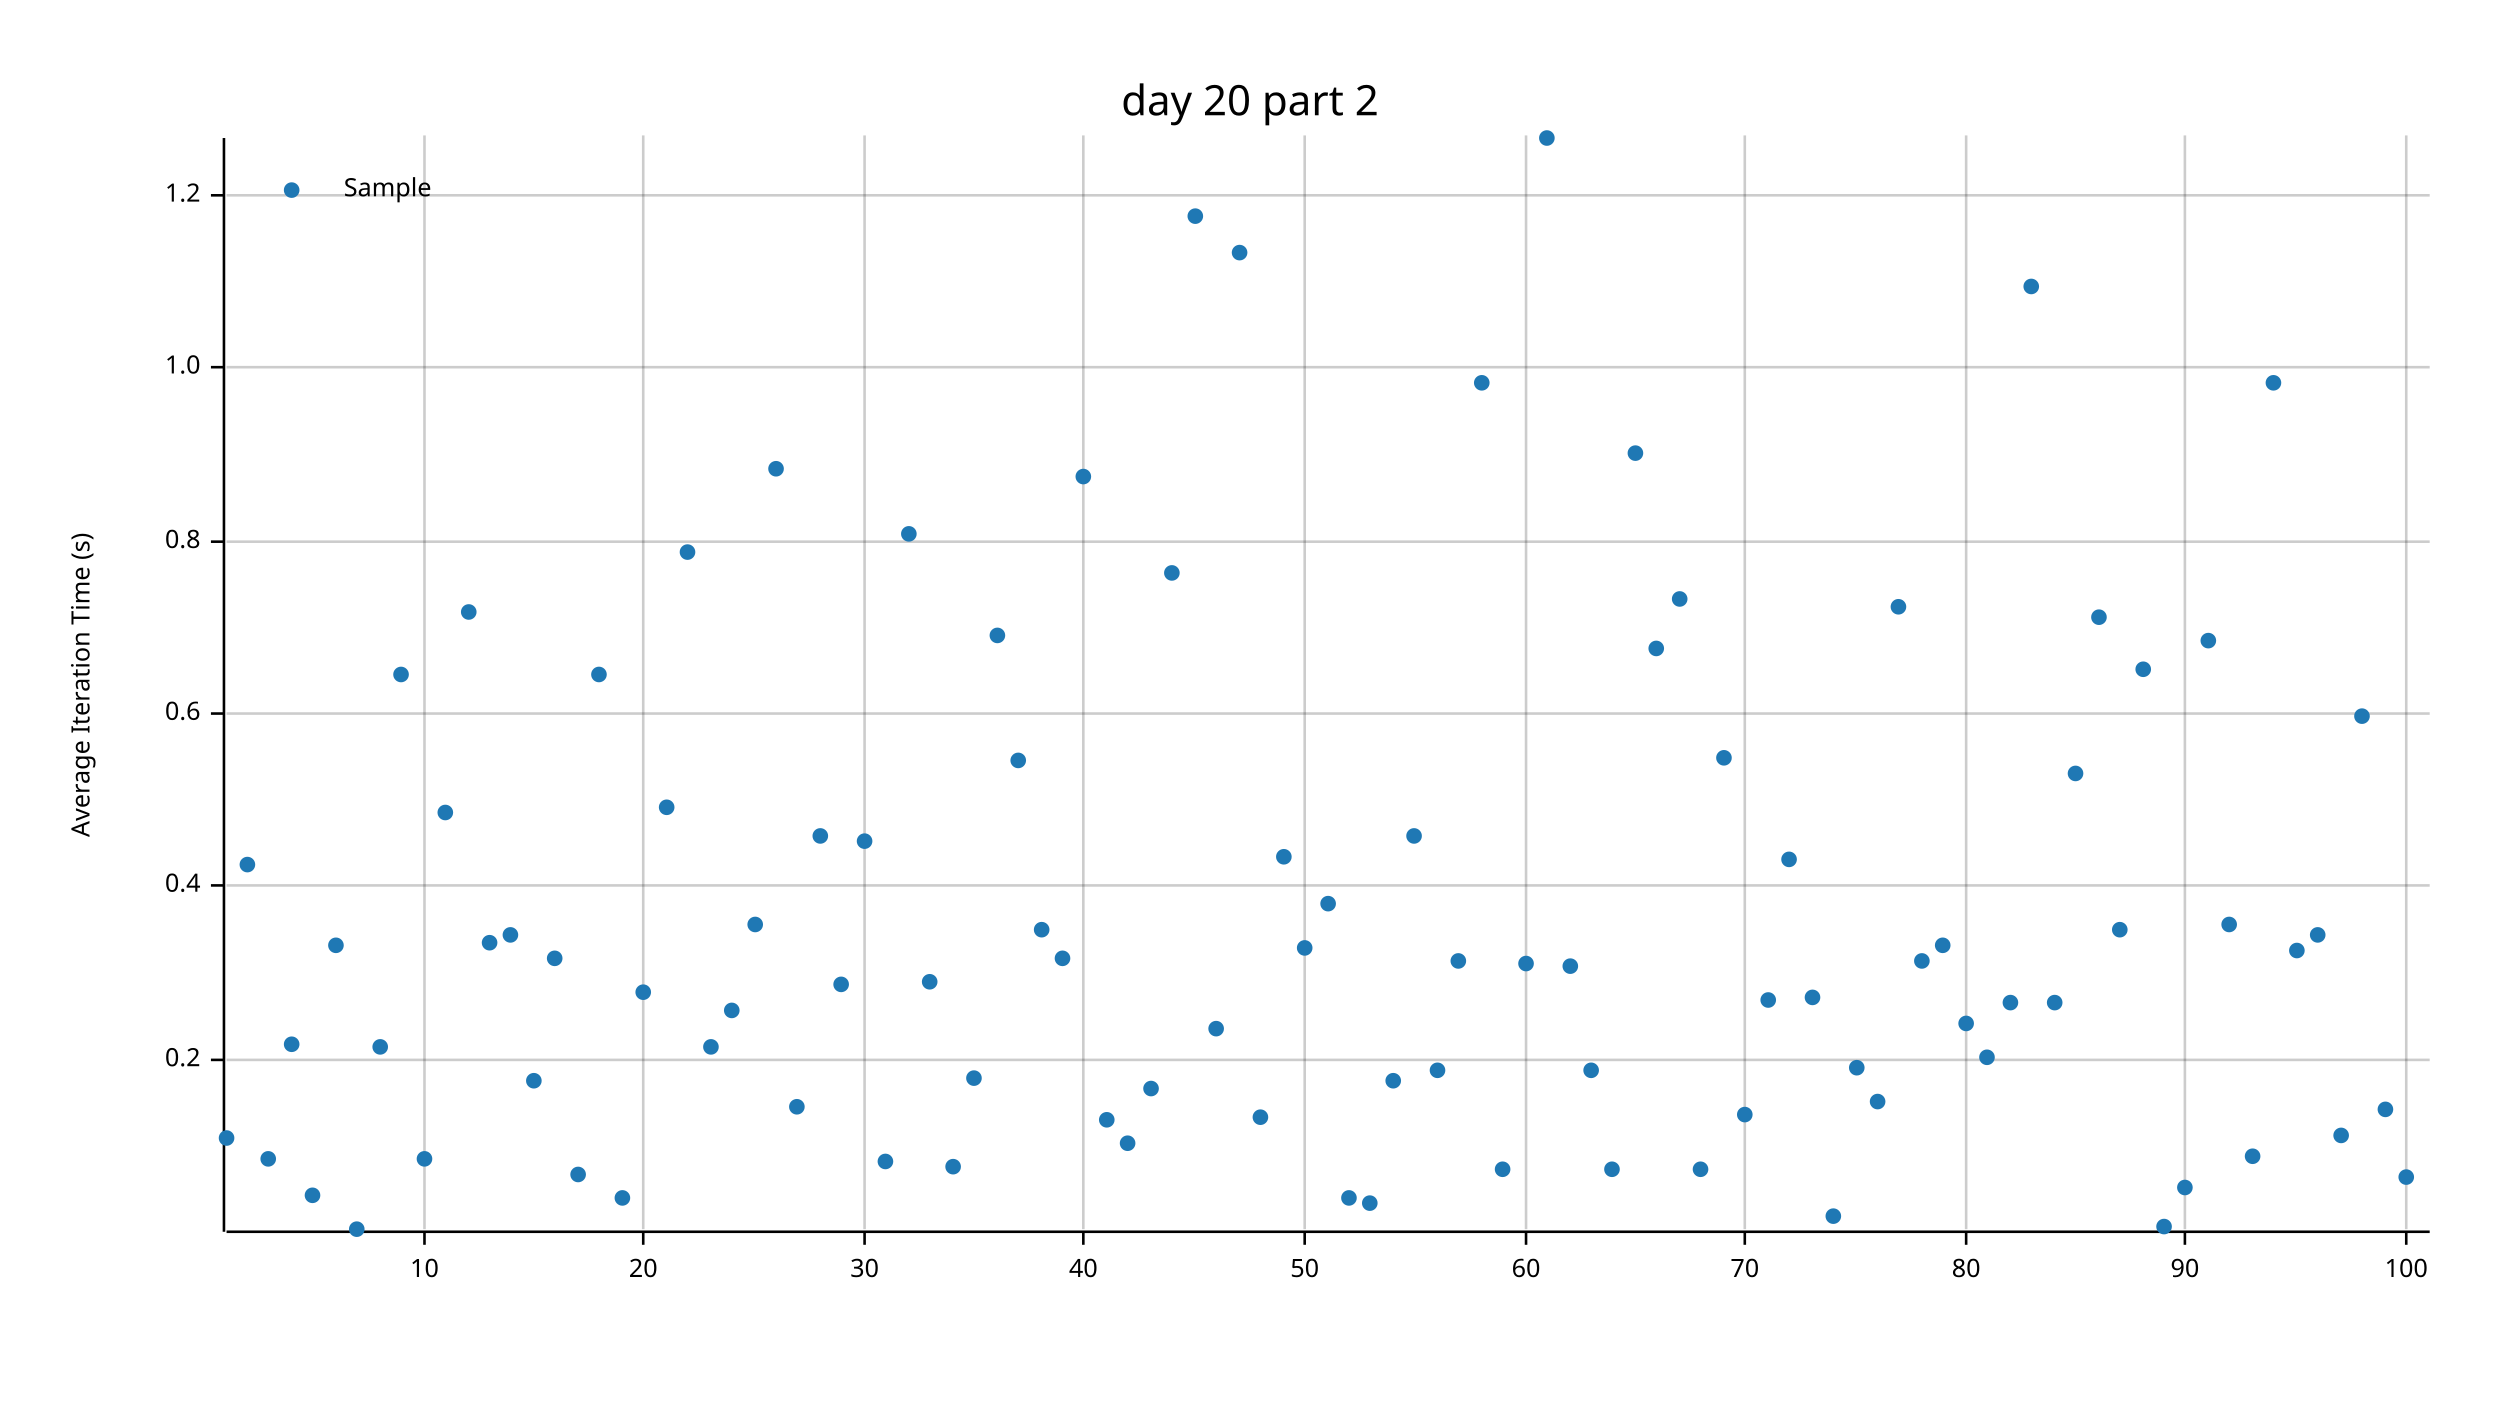
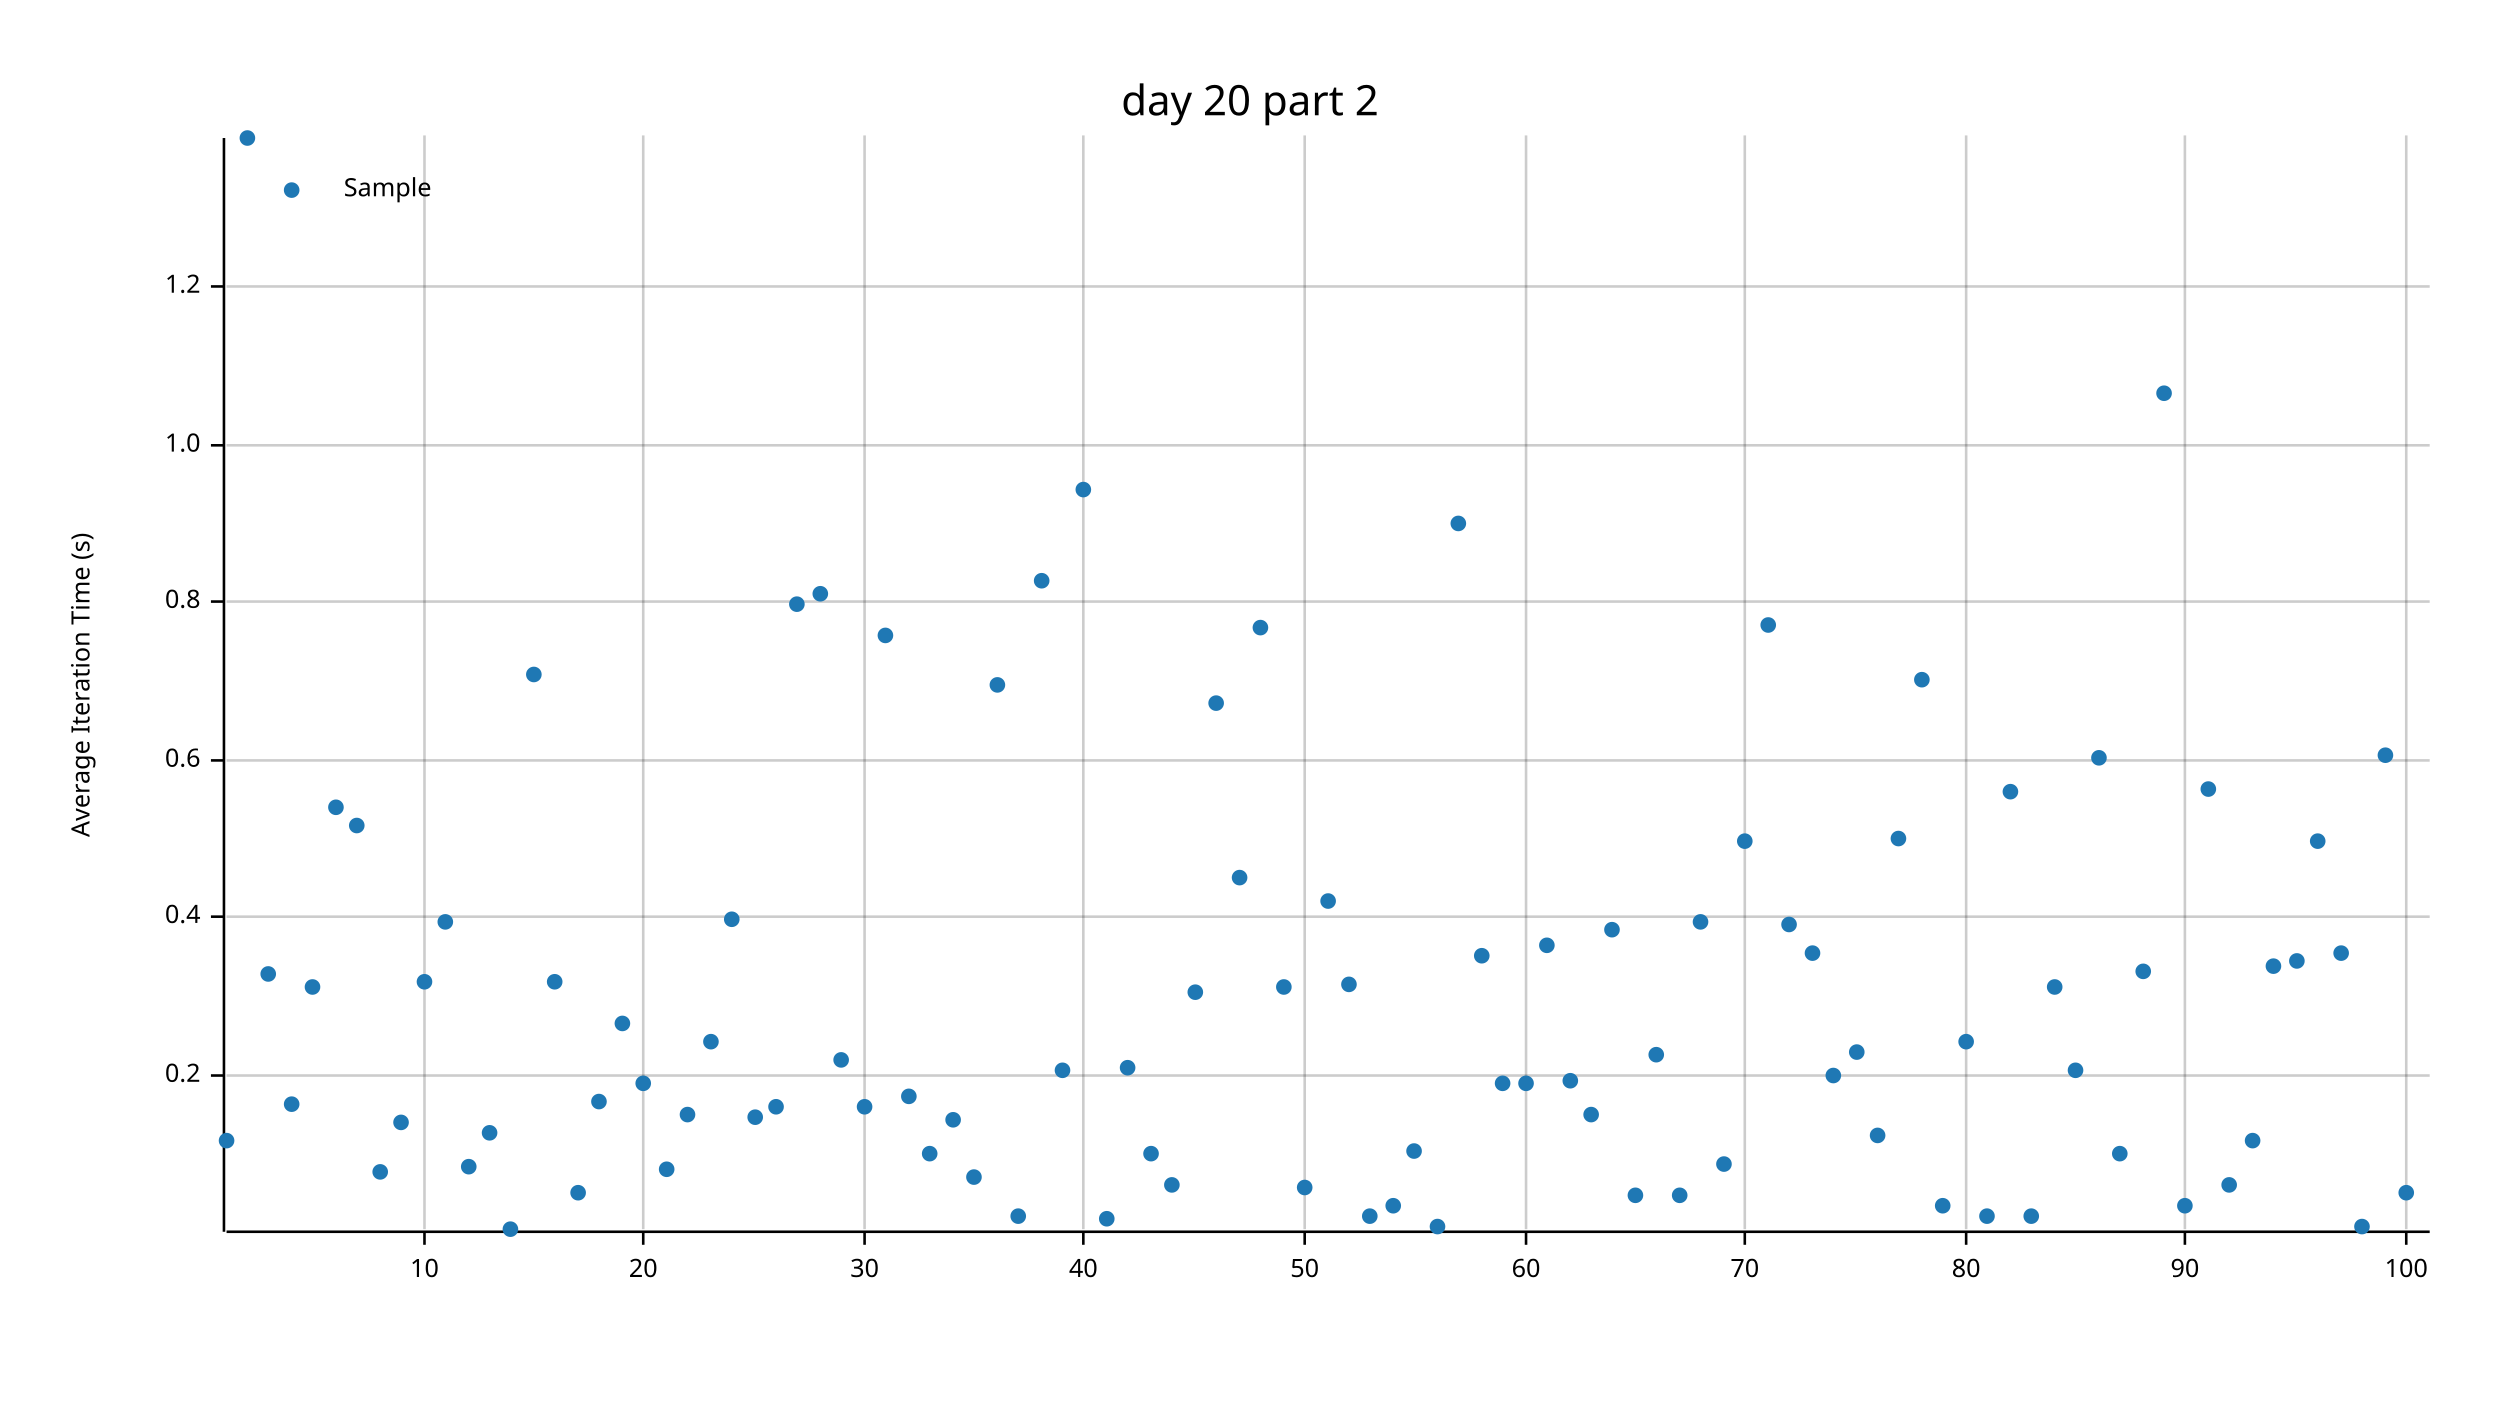
<svg xmlns="http://www.w3.org/2000/svg" width="960" height="540" viewBox="0 0 960 540">
  <text x="480" y="32" dy="0.76em" text-anchor="middle" font-family="sans-serif" font-size="16.129" opacity="1" fill="#000000">
day 20 part 2
</text>
  <text x="27" y="263" dy="0.76em" text-anchor="middle" font-family="sans-serif" font-size="9.677" opacity="1" fill="#000000" transform="rotate(270, 27, 263)">
Average Iteration Time (s)
</text>
  <line opacity="0.2" stroke="#000000" stroke-width="1" x1="163" y1="472" x2="163" y2="52" />
  <line opacity="0.2" stroke="#000000" stroke-width="1" x1="247" y1="472" x2="247" y2="52" />
  <line opacity="0.2" stroke="#000000" stroke-width="1" x1="332" y1="472" x2="332" y2="52" />
  <line opacity="0.2" stroke="#000000" stroke-width="1" x1="416" y1="472" x2="416" y2="52" />
  <line opacity="0.2" stroke="#000000" stroke-width="1" x1="501" y1="472" x2="501" y2="52" />
  <line opacity="0.2" stroke="#000000" stroke-width="1" x1="586" y1="472" x2="586" y2="52" />
  <line opacity="0.2" stroke="#000000" stroke-width="1" x1="670" y1="472" x2="670" y2="52" />
  <line opacity="0.2" stroke="#000000" stroke-width="1" x1="755" y1="472" x2="755" y2="52" />
  <line opacity="0.2" stroke="#000000" stroke-width="1" x1="839" y1="472" x2="839" y2="52" />
  <line opacity="0.2" stroke="#000000" stroke-width="1" x1="924" y1="472" x2="924" y2="52" />
-   <line opacity="0.2" stroke="#000000" stroke-width="1" x1="87" y1="407" x2="933" y2="407" />
-   <line opacity="0.2" stroke="#000000" stroke-width="1" x1="87" y1="340" x2="933" y2="340" />
-   <line opacity="0.2" stroke="#000000" stroke-width="1" x1="87" y1="274" x2="933" y2="274" />
-   <line opacity="0.2" stroke="#000000" stroke-width="1" x1="87" y1="208" x2="933" y2="208" />
-   <line opacity="0.2" stroke="#000000" stroke-width="1" x1="87" y1="141" x2="933" y2="141" />
-   <line opacity="0.2" stroke="#000000" stroke-width="1" x1="87" y1="75" x2="933" y2="75" />
+   <line opacity="0.2" stroke="#000000" stroke-width="1" x1="87" y1="413" x2="933" y2="413" />
+   <line opacity="0.2" stroke="#000000" stroke-width="1" x1="87" y1="352" x2="933" y2="352" />
+   <line opacity="0.2" stroke="#000000" stroke-width="1" x1="87" y1="292" x2="933" y2="292" />
+   <line opacity="0.2" stroke="#000000" stroke-width="1" x1="87" y1="231" x2="933" y2="231" />
+   <line opacity="0.2" stroke="#000000" stroke-width="1" x1="87" y1="171" x2="933" y2="171" />
+   <line opacity="0.2" stroke="#000000" stroke-width="1" x1="87" y1="110" x2="933" y2="110" />
  <polyline fill="none" opacity="1" stroke="#000000" stroke-width="1" points="86,53 86,473 " />
-   <text x="77" y="407" dy="0.5ex" text-anchor="end" font-family="sans-serif" font-size="9.677" opacity="1" fill="#000000">
+   <text x="77" y="413" dy="0.5ex" text-anchor="end" font-family="sans-serif" font-size="9.677" opacity="1" fill="#000000">
0.2
</text>
-   <polyline fill="none" opacity="1" stroke="#000000" stroke-width="1" points="81,407 86,407 " />
-   <text x="77" y="340" dy="0.5ex" text-anchor="end" font-family="sans-serif" font-size="9.677" opacity="1" fill="#000000">
+   <polyline fill="none" opacity="1" stroke="#000000" stroke-width="1" points="81,413 86,413 " />
+   <text x="77" y="352" dy="0.5ex" text-anchor="end" font-family="sans-serif" font-size="9.677" opacity="1" fill="#000000">
0.4
</text>
-   <polyline fill="none" opacity="1" stroke="#000000" stroke-width="1" points="81,340 86,340 " />
-   <text x="77" y="274" dy="0.5ex" text-anchor="end" font-family="sans-serif" font-size="9.677" opacity="1" fill="#000000">
+   <polyline fill="none" opacity="1" stroke="#000000" stroke-width="1" points="81,352 86,352 " />
+   <text x="77" y="292" dy="0.5ex" text-anchor="end" font-family="sans-serif" font-size="9.677" opacity="1" fill="#000000">
0.6
</text>
-   <polyline fill="none" opacity="1" stroke="#000000" stroke-width="1" points="81,274 86,274 " />
-   <text x="77" y="208" dy="0.5ex" text-anchor="end" font-family="sans-serif" font-size="9.677" opacity="1" fill="#000000">
+   <polyline fill="none" opacity="1" stroke="#000000" stroke-width="1" points="81,292 86,292 " />
+   <text x="77" y="231" dy="0.5ex" text-anchor="end" font-family="sans-serif" font-size="9.677" opacity="1" fill="#000000">
0.8
</text>
-   <polyline fill="none" opacity="1" stroke="#000000" stroke-width="1" points="81,208 86,208 " />
-   <text x="77" y="141" dy="0.5ex" text-anchor="end" font-family="sans-serif" font-size="9.677" opacity="1" fill="#000000">
+   <polyline fill="none" opacity="1" stroke="#000000" stroke-width="1" points="81,231 86,231 " />
+   <text x="77" y="171" dy="0.5ex" text-anchor="end" font-family="sans-serif" font-size="9.677" opacity="1" fill="#000000">
1.0
</text>
-   <polyline fill="none" opacity="1" stroke="#000000" stroke-width="1" points="81,141 86,141 " />
-   <text x="77" y="75" dy="0.5ex" text-anchor="end" font-family="sans-serif" font-size="9.677" opacity="1" fill="#000000">
+   <polyline fill="none" opacity="1" stroke="#000000" stroke-width="1" points="81,171 86,171 " />
+   <text x="77" y="110" dy="0.5ex" text-anchor="end" font-family="sans-serif" font-size="9.677" opacity="1" fill="#000000">
1.2
</text>
-   <polyline fill="none" opacity="1" stroke="#000000" stroke-width="1" points="81,75 86,75 " />
+   <polyline fill="none" opacity="1" stroke="#000000" stroke-width="1" points="81,110 86,110 " />
  <polyline fill="none" opacity="1" stroke="#000000" stroke-width="1" points="87,473 933,473 " />
  <text x="163" y="483" dy="0.76em" text-anchor="middle" font-family="sans-serif" font-size="9.677" opacity="1" fill="#000000">
10
</text>
  <polyline fill="none" opacity="1" stroke="#000000" stroke-width="1" points="163,473 163,478 " />
  <text x="247" y="483" dy="0.76em" text-anchor="middle" font-family="sans-serif" font-size="9.677" opacity="1" fill="#000000">
20
</text>
  <polyline fill="none" opacity="1" stroke="#000000" stroke-width="1" points="247,473 247,478 " />
  <text x="332" y="483" dy="0.76em" text-anchor="middle" font-family="sans-serif" font-size="9.677" opacity="1" fill="#000000">
30
</text>
  <polyline fill="none" opacity="1" stroke="#000000" stroke-width="1" points="332,473 332,478 " />
  <text x="416" y="483" dy="0.76em" text-anchor="middle" font-family="sans-serif" font-size="9.677" opacity="1" fill="#000000">
40
</text>
  <polyline fill="none" opacity="1" stroke="#000000" stroke-width="1" points="416,473 416,478 " />
  <text x="501" y="483" dy="0.76em" text-anchor="middle" font-family="sans-serif" font-size="9.677" opacity="1" fill="#000000">
50
</text>
  <polyline fill="none" opacity="1" stroke="#000000" stroke-width="1" points="501,473 501,478 " />
  <text x="586" y="483" dy="0.76em" text-anchor="middle" font-family="sans-serif" font-size="9.677" opacity="1" fill="#000000">
60
</text>
  <polyline fill="none" opacity="1" stroke="#000000" stroke-width="1" points="586,473 586,478 " />
  <text x="670" y="483" dy="0.76em" text-anchor="middle" font-family="sans-serif" font-size="9.677" opacity="1" fill="#000000">
70
</text>
  <polyline fill="none" opacity="1" stroke="#000000" stroke-width="1" points="670,473 670,478 " />
  <text x="755" y="483" dy="0.76em" text-anchor="middle" font-family="sans-serif" font-size="9.677" opacity="1" fill="#000000">
80
</text>
  <polyline fill="none" opacity="1" stroke="#000000" stroke-width="1" points="755,473 755,478 " />
  <text x="839" y="483" dy="0.76em" text-anchor="middle" font-family="sans-serif" font-size="9.677" opacity="1" fill="#000000">
90
</text>
  <polyline fill="none" opacity="1" stroke="#000000" stroke-width="1" points="839,473 839,478 " />
  <text x="924" y="483" dy="0.76em" text-anchor="middle" font-family="sans-serif" font-size="9.677" opacity="1" fill="#000000">
100
</text>
  <polyline fill="none" opacity="1" stroke="#000000" stroke-width="1" points="924,473 924,478 " />
-   <circle cx="87" cy="437" r="3" opacity="1" fill="#1F78B4" stroke="none" />
-   <circle cx="95" cy="332" r="3" opacity="1" fill="#1F78B4" stroke="none" />
-   <circle cx="103" cy="445" r="3" opacity="1" fill="#1F78B4" stroke="none" />
-   <circle cx="112" cy="401" r="3" opacity="1" fill="#1F78B4" stroke="none" />
-   <circle cx="120" cy="459" r="3" opacity="1" fill="#1F78B4" stroke="none" />
-   <circle cx="129" cy="363" r="3" opacity="1" fill="#1F78B4" stroke="none" />
-   <circle cx="137" cy="472" r="3" opacity="1" fill="#1F78B4" stroke="none" />
-   <circle cx="146" cy="402" r="3" opacity="1" fill="#1F78B4" stroke="none" />
-   <circle cx="154" cy="259" r="3" opacity="1" fill="#1F78B4" stroke="none" />
-   <circle cx="163" cy="445" r="3" opacity="1" fill="#1F78B4" stroke="none" />
-   <circle cx="171" cy="312" r="3" opacity="1" fill="#1F78B4" stroke="none" />
-   <circle cx="180" cy="235" r="3" opacity="1" fill="#1F78B4" stroke="none" />
-   <circle cx="188" cy="362" r="3" opacity="1" fill="#1F78B4" stroke="none" />
-   <circle cx="196" cy="359" r="3" opacity="1" fill="#1F78B4" stroke="none" />
-   <circle cx="205" cy="415" r="3" opacity="1" fill="#1F78B4" stroke="none" />
-   <circle cx="213" cy="368" r="3" opacity="1" fill="#1F78B4" stroke="none" />
-   <circle cx="222" cy="451" r="3" opacity="1" fill="#1F78B4" stroke="none" />
-   <circle cx="230" cy="259" r="3" opacity="1" fill="#1F78B4" stroke="none" />
-   <circle cx="239" cy="460" r="3" opacity="1" fill="#1F78B4" stroke="none" />
-   <circle cx="247" cy="381" r="3" opacity="1" fill="#1F78B4" stroke="none" />
-   <circle cx="256" cy="310" r="3" opacity="1" fill="#1F78B4" stroke="none" />
-   <circle cx="264" cy="212" r="3" opacity="1" fill="#1F78B4" stroke="none" />
-   <circle cx="273" cy="402" r="3" opacity="1" fill="#1F78B4" stroke="none" />
-   <circle cx="281" cy="388" r="3" opacity="1" fill="#1F78B4" stroke="none" />
-   <circle cx="290" cy="355" r="3" opacity="1" fill="#1F78B4" stroke="none" />
-   <circle cx="298" cy="180" r="3" opacity="1" fill="#1F78B4" stroke="none" />
-   <circle cx="306" cy="425" r="3" opacity="1" fill="#1F78B4" stroke="none" />
-   <circle cx="315" cy="321" r="3" opacity="1" fill="#1F78B4" stroke="none" />
-   <circle cx="323" cy="378" r="3" opacity="1" fill="#1F78B4" stroke="none" />
-   <circle cx="332" cy="323" r="3" opacity="1" fill="#1F78B4" stroke="none" />
-   <circle cx="340" cy="446" r="3" opacity="1" fill="#1F78B4" stroke="none" />
-   <circle cx="349" cy="205" r="3" opacity="1" fill="#1F78B4" stroke="none" />
-   <circle cx="357" cy="377" r="3" opacity="1" fill="#1F78B4" stroke="none" />
-   <circle cx="366" cy="448" r="3" opacity="1" fill="#1F78B4" stroke="none" />
-   <circle cx="374" cy="414" r="3" opacity="1" fill="#1F78B4" stroke="none" />
-   <circle cx="383" cy="244" r="3" opacity="1" fill="#1F78B4" stroke="none" />
-   <circle cx="391" cy="292" r="3" opacity="1" fill="#1F78B4" stroke="none" />
-   <circle cx="400" cy="357" r="3" opacity="1" fill="#1F78B4" stroke="none" />
-   <circle cx="408" cy="368" r="3" opacity="1" fill="#1F78B4" stroke="none" />
-   <circle cx="416" cy="183" r="3" opacity="1" fill="#1F78B4" stroke="none" />
-   <circle cx="425" cy="430" r="3" opacity="1" fill="#1F78B4" stroke="none" />
-   <circle cx="433" cy="439" r="3" opacity="1" fill="#1F78B4" stroke="none" />
-   <circle cx="442" cy="418" r="3" opacity="1" fill="#1F78B4" stroke="none" />
-   <circle cx="450" cy="220" r="3" opacity="1" fill="#1F78B4" stroke="none" />
-   <circle cx="459" cy="83" r="3" opacity="1" fill="#1F78B4" stroke="none" />
-   <circle cx="467" cy="395" r="3" opacity="1" fill="#1F78B4" stroke="none" />
-   <circle cx="476" cy="97" r="3" opacity="1" fill="#1F78B4" stroke="none" />
-   <circle cx="484" cy="429" r="3" opacity="1" fill="#1F78B4" stroke="none" />
-   <circle cx="493" cy="329" r="3" opacity="1" fill="#1F78B4" stroke="none" />
-   <circle cx="501" cy="364" r="3" opacity="1" fill="#1F78B4" stroke="none" />
-   <circle cx="510" cy="347" r="3" opacity="1" fill="#1F78B4" stroke="none" />
-   <circle cx="518" cy="460" r="3" opacity="1" fill="#1F78B4" stroke="none" />
-   <circle cx="526" cy="462" r="3" opacity="1" fill="#1F78B4" stroke="none" />
-   <circle cx="535" cy="415" r="3" opacity="1" fill="#1F78B4" stroke="none" />
-   <circle cx="543" cy="321" r="3" opacity="1" fill="#1F78B4" stroke="none" />
-   <circle cx="552" cy="411" r="3" opacity="1" fill="#1F78B4" stroke="none" />
-   <circle cx="560" cy="369" r="3" opacity="1" fill="#1F78B4" stroke="none" />
-   <circle cx="569" cy="147" r="3" opacity="1" fill="#1F78B4" stroke="none" />
-   <circle cx="577" cy="449" r="3" opacity="1" fill="#1F78B4" stroke="none" />
-   <circle cx="586" cy="370" r="3" opacity="1" fill="#1F78B4" stroke="none" />
-   <circle cx="594" cy="53" r="3" opacity="1" fill="#1F78B4" stroke="none" />
-   <circle cx="603" cy="371" r="3" opacity="1" fill="#1F78B4" stroke="none" />
-   <circle cx="611" cy="411" r="3" opacity="1" fill="#1F78B4" stroke="none" />
-   <circle cx="619" cy="449" r="3" opacity="1" fill="#1F78B4" stroke="none" />
-   <circle cx="628" cy="174" r="3" opacity="1" fill="#1F78B4" stroke="none" />
-   <circle cx="636" cy="249" r="3" opacity="1" fill="#1F78B4" stroke="none" />
-   <circle cx="645" cy="230" r="3" opacity="1" fill="#1F78B4" stroke="none" />
-   <circle cx="653" cy="449" r="3" opacity="1" fill="#1F78B4" stroke="none" />
-   <circle cx="662" cy="291" r="3" opacity="1" fill="#1F78B4" stroke="none" />
-   <circle cx="670" cy="428" r="3" opacity="1" fill="#1F78B4" stroke="none" />
-   <circle cx="679" cy="384" r="3" opacity="1" fill="#1F78B4" stroke="none" />
-   <circle cx="687" cy="330" r="3" opacity="1" fill="#1F78B4" stroke="none" />
-   <circle cx="696" cy="383" r="3" opacity="1" fill="#1F78B4" stroke="none" />
-   <circle cx="704" cy="467" r="3" opacity="1" fill="#1F78B4" stroke="none" />
-   <circle cx="713" cy="410" r="3" opacity="1" fill="#1F78B4" stroke="none" />
-   <circle cx="721" cy="423" r="3" opacity="1" fill="#1F78B4" stroke="none" />
-   <circle cx="729" cy="233" r="3" opacity="1" fill="#1F78B4" stroke="none" />
-   <circle cx="738" cy="369" r="3" opacity="1" fill="#1F78B4" stroke="none" />
-   <circle cx="746" cy="363" r="3" opacity="1" fill="#1F78B4" stroke="none" />
-   <circle cx="755" cy="393" r="3" opacity="1" fill="#1F78B4" stroke="none" />
-   <circle cx="763" cy="406" r="3" opacity="1" fill="#1F78B4" stroke="none" />
-   <circle cx="772" cy="385" r="3" opacity="1" fill="#1F78B4" stroke="none" />
-   <circle cx="780" cy="110" r="3" opacity="1" fill="#1F78B4" stroke="none" />
-   <circle cx="789" cy="385" r="3" opacity="1" fill="#1F78B4" stroke="none" />
-   <circle cx="797" cy="297" r="3" opacity="1" fill="#1F78B4" stroke="none" />
-   <circle cx="806" cy="237" r="3" opacity="1" fill="#1F78B4" stroke="none" />
-   <circle cx="814" cy="357" r="3" opacity="1" fill="#1F78B4" stroke="none" />
-   <circle cx="823" cy="257" r="3" opacity="1" fill="#1F78B4" stroke="none" />
-   <circle cx="831" cy="471" r="3" opacity="1" fill="#1F78B4" stroke="none" />
-   <circle cx="839" cy="456" r="3" opacity="1" fill="#1F78B4" stroke="none" />
-   <circle cx="848" cy="246" r="3" opacity="1" fill="#1F78B4" stroke="none" />
-   <circle cx="856" cy="355" r="3" opacity="1" fill="#1F78B4" stroke="none" />
-   <circle cx="865" cy="444" r="3" opacity="1" fill="#1F78B4" stroke="none" />
-   <circle cx="873" cy="147" r="3" opacity="1" fill="#1F78B4" stroke="none" />
-   <circle cx="882" cy="365" r="3" opacity="1" fill="#1F78B4" stroke="none" />
-   <circle cx="890" cy="359" r="3" opacity="1" fill="#1F78B4" stroke="none" />
-   <circle cx="899" cy="436" r="3" opacity="1" fill="#1F78B4" stroke="none" />
-   <circle cx="907" cy="275" r="3" opacity="1" fill="#1F78B4" stroke="none" />
-   <circle cx="916" cy="426" r="3" opacity="1" fill="#1F78B4" stroke="none" />
-   <circle cx="924" cy="452" r="3" opacity="1" fill="#1F78B4" stroke="none" />
+   <circle cx="87" cy="438" r="3" opacity="1" fill="#1F78B4" stroke="none" stroke-width="1" />
+   <circle cx="95" cy="53" r="3" opacity="1" fill="#1F78B4" stroke="none" stroke-width="1" />
+   <circle cx="103" cy="374" r="3" opacity="1" fill="#1F78B4" stroke="none" stroke-width="1" />
+   <circle cx="112" cy="424" r="3" opacity="1" fill="#1F78B4" stroke="none" stroke-width="1" />
+   <circle cx="120" cy="379" r="3" opacity="1" fill="#1F78B4" stroke="none" stroke-width="1" />
+   <circle cx="129" cy="310" r="3" opacity="1" fill="#1F78B4" stroke="none" stroke-width="1" />
+   <circle cx="137" cy="317" r="3" opacity="1" fill="#1F78B4" stroke="none" stroke-width="1" />
+   <circle cx="146" cy="450" r="3" opacity="1" fill="#1F78B4" stroke="none" stroke-width="1" />
+   <circle cx="154" cy="431" r="3" opacity="1" fill="#1F78B4" stroke="none" stroke-width="1" />
+   <circle cx="163" cy="377" r="3" opacity="1" fill="#1F78B4" stroke="none" stroke-width="1" />
+   <circle cx="171" cy="354" r="3" opacity="1" fill="#1F78B4" stroke="none" stroke-width="1" />
+   <circle cx="180" cy="448" r="3" opacity="1" fill="#1F78B4" stroke="none" stroke-width="1" />
+   <circle cx="188" cy="435" r="3" opacity="1" fill="#1F78B4" stroke="none" stroke-width="1" />
+   <circle cx="196" cy="472" r="3" opacity="1" fill="#1F78B4" stroke="none" stroke-width="1" />
+   <circle cx="205" cy="259" r="3" opacity="1" fill="#1F78B4" stroke="none" stroke-width="1" />
+   <circle cx="213" cy="377" r="3" opacity="1" fill="#1F78B4" stroke="none" stroke-width="1" />
+   <circle cx="222" cy="458" r="3" opacity="1" fill="#1F78B4" stroke="none" stroke-width="1" />
+   <circle cx="230" cy="423" r="3" opacity="1" fill="#1F78B4" stroke="none" stroke-width="1" />
+   <circle cx="239" cy="393" r="3" opacity="1" fill="#1F78B4" stroke="none" stroke-width="1" />
+   <circle cx="247" cy="416" r="3" opacity="1" fill="#1F78B4" stroke="none" stroke-width="1" />
+   <circle cx="256" cy="449" r="3" opacity="1" fill="#1F78B4" stroke="none" stroke-width="1" />
+   <circle cx="264" cy="428" r="3" opacity="1" fill="#1F78B4" stroke="none" stroke-width="1" />
+   <circle cx="273" cy="400" r="3" opacity="1" fill="#1F78B4" stroke="none" stroke-width="1" />
+   <circle cx="281" cy="353" r="3" opacity="1" fill="#1F78B4" stroke="none" stroke-width="1" />
+   <circle cx="290" cy="429" r="3" opacity="1" fill="#1F78B4" stroke="none" stroke-width="1" />
+   <circle cx="298" cy="425" r="3" opacity="1" fill="#1F78B4" stroke="none" stroke-width="1" />
+   <circle cx="306" cy="232" r="3" opacity="1" fill="#1F78B4" stroke="none" stroke-width="1" />
+   <circle cx="315" cy="228" r="3" opacity="1" fill="#1F78B4" stroke="none" stroke-width="1" />
+   <circle cx="323" cy="407" r="3" opacity="1" fill="#1F78B4" stroke="none" stroke-width="1" />
+   <circle cx="332" cy="425" r="3" opacity="1" fill="#1F78B4" stroke="none" stroke-width="1" />
+   <circle cx="340" cy="244" r="3" opacity="1" fill="#1F78B4" stroke="none" stroke-width="1" />
+   <circle cx="349" cy="421" r="3" opacity="1" fill="#1F78B4" stroke="none" stroke-width="1" />
+   <circle cx="357" cy="443" r="3" opacity="1" fill="#1F78B4" stroke="none" stroke-width="1" />
+   <circle cx="366" cy="430" r="3" opacity="1" fill="#1F78B4" stroke="none" stroke-width="1" />
+   <circle cx="374" cy="452" r="3" opacity="1" fill="#1F78B4" stroke="none" stroke-width="1" />
+   <circle cx="383" cy="263" r="3" opacity="1" fill="#1F78B4" stroke="none" stroke-width="1" />
+   <circle cx="391" cy="467" r="3" opacity="1" fill="#1F78B4" stroke="none" stroke-width="1" />
+   <circle cx="400" cy="223" r="3" opacity="1" fill="#1F78B4" stroke="none" stroke-width="1" />
+   <circle cx="408" cy="411" r="3" opacity="1" fill="#1F78B4" stroke="none" stroke-width="1" />
+   <circle cx="416" cy="188" r="3" opacity="1" fill="#1F78B4" stroke="none" stroke-width="1" />
+   <circle cx="425" cy="468" r="3" opacity="1" fill="#1F78B4" stroke="none" stroke-width="1" />
+   <circle cx="433" cy="410" r="3" opacity="1" fill="#1F78B4" stroke="none" stroke-width="1" />
+   <circle cx="442" cy="443" r="3" opacity="1" fill="#1F78B4" stroke="none" stroke-width="1" />
+   <circle cx="450" cy="455" r="3" opacity="1" fill="#1F78B4" stroke="none" stroke-width="1" />
+   <circle cx="459" cy="381" r="3" opacity="1" fill="#1F78B4" stroke="none" stroke-width="1" />
+   <circle cx="467" cy="270" r="3" opacity="1" fill="#1F78B4" stroke="none" stroke-width="1" />
+   <circle cx="476" cy="337" r="3" opacity="1" fill="#1F78B4" stroke="none" stroke-width="1" />
+   <circle cx="484" cy="241" r="3" opacity="1" fill="#1F78B4" stroke="none" stroke-width="1" />
+   <circle cx="493" cy="379" r="3" opacity="1" fill="#1F78B4" stroke="none" stroke-width="1" />
+   <circle cx="501" cy="456" r="3" opacity="1" fill="#1F78B4" stroke="none" stroke-width="1" />
+   <circle cx="510" cy="346" r="3" opacity="1" fill="#1F78B4" stroke="none" stroke-width="1" />
+   <circle cx="518" cy="378" r="3" opacity="1" fill="#1F78B4" stroke="none" stroke-width="1" />
+   <circle cx="526" cy="467" r="3" opacity="1" fill="#1F78B4" stroke="none" stroke-width="1" />
+   <circle cx="535" cy="463" r="3" opacity="1" fill="#1F78B4" stroke="none" stroke-width="1" />
+   <circle cx="543" cy="442" r="3" opacity="1" fill="#1F78B4" stroke="none" stroke-width="1" />
+   <circle cx="552" cy="471" r="3" opacity="1" fill="#1F78B4" stroke="none" stroke-width="1" />
+   <circle cx="560" cy="201" r="3" opacity="1" fill="#1F78B4" stroke="none" stroke-width="1" />
+   <circle cx="569" cy="367" r="3" opacity="1" fill="#1F78B4" stroke="none" stroke-width="1" />
+   <circle cx="577" cy="416" r="3" opacity="1" fill="#1F78B4" stroke="none" stroke-width="1" />
+   <circle cx="586" cy="416" r="3" opacity="1" fill="#1F78B4" stroke="none" stroke-width="1" />
+   <circle cx="594" cy="363" r="3" opacity="1" fill="#1F78B4" stroke="none" stroke-width="1" />
+   <circle cx="603" cy="415" r="3" opacity="1" fill="#1F78B4" stroke="none" stroke-width="1" />
+   <circle cx="611" cy="428" r="3" opacity="1" fill="#1F78B4" stroke="none" stroke-width="1" />
+   <circle cx="619" cy="357" r="3" opacity="1" fill="#1F78B4" stroke="none" stroke-width="1" />
+   <circle cx="628" cy="459" r="3" opacity="1" fill="#1F78B4" stroke="none" stroke-width="1" />
+   <circle cx="636" cy="405" r="3" opacity="1" fill="#1F78B4" stroke="none" stroke-width="1" />
+   <circle cx="645" cy="459" r="3" opacity="1" fill="#1F78B4" stroke="none" stroke-width="1" />
+   <circle cx="653" cy="354" r="3" opacity="1" fill="#1F78B4" stroke="none" stroke-width="1" />
+   <circle cx="662" cy="447" r="3" opacity="1" fill="#1F78B4" stroke="none" stroke-width="1" />
+   <circle cx="670" cy="323" r="3" opacity="1" fill="#1F78B4" stroke="none" stroke-width="1" />
+   <circle cx="679" cy="240" r="3" opacity="1" fill="#1F78B4" stroke="none" stroke-width="1" />
+   <circle cx="687" cy="355" r="3" opacity="1" fill="#1F78B4" stroke="none" stroke-width="1" />
+   <circle cx="696" cy="366" r="3" opacity="1" fill="#1F78B4" stroke="none" stroke-width="1" />
+   <circle cx="704" cy="413" r="3" opacity="1" fill="#1F78B4" stroke="none" stroke-width="1" />
+   <circle cx="713" cy="404" r="3" opacity="1" fill="#1F78B4" stroke="none" stroke-width="1" />
+   <circle cx="721" cy="436" r="3" opacity="1" fill="#1F78B4" stroke="none" stroke-width="1" />
+   <circle cx="729" cy="322" r="3" opacity="1" fill="#1F78B4" stroke="none" stroke-width="1" />
+   <circle cx="738" cy="261" r="3" opacity="1" fill="#1F78B4" stroke="none" stroke-width="1" />
+   <circle cx="746" cy="463" r="3" opacity="1" fill="#1F78B4" stroke="none" stroke-width="1" />
+   <circle cx="755" cy="400" r="3" opacity="1" fill="#1F78B4" stroke="none" stroke-width="1" />
+   <circle cx="763" cy="467" r="3" opacity="1" fill="#1F78B4" stroke="none" stroke-width="1" />
+   <circle cx="772" cy="304" r="3" opacity="1" fill="#1F78B4" stroke="none" stroke-width="1" />
+   <circle cx="780" cy="467" r="3" opacity="1" fill="#1F78B4" stroke="none" stroke-width="1" />
+   <circle cx="789" cy="379" r="3" opacity="1" fill="#1F78B4" stroke="none" stroke-width="1" />
+   <circle cx="797" cy="411" r="3" opacity="1" fill="#1F78B4" stroke="none" stroke-width="1" />
+   <circle cx="806" cy="291" r="3" opacity="1" fill="#1F78B4" stroke="none" stroke-width="1" />
+   <circle cx="814" cy="443" r="3" opacity="1" fill="#1F78B4" stroke="none" stroke-width="1" />
+   <circle cx="823" cy="373" r="3" opacity="1" fill="#1F78B4" stroke="none" stroke-width="1" />
+   <circle cx="831" cy="151" r="3" opacity="1" fill="#1F78B4" stroke="none" stroke-width="1" />
+   <circle cx="839" cy="463" r="3" opacity="1" fill="#1F78B4" stroke="none" stroke-width="1" />
+   <circle cx="848" cy="303" r="3" opacity="1" fill="#1F78B4" stroke="none" stroke-width="1" />
+   <circle cx="856" cy="455" r="3" opacity="1" fill="#1F78B4" stroke="none" stroke-width="1" />
+   <circle cx="865" cy="438" r="3" opacity="1" fill="#1F78B4" stroke="none" stroke-width="1" />
+   <circle cx="873" cy="371" r="3" opacity="1" fill="#1F78B4" stroke="none" stroke-width="1" />
+   <circle cx="882" cy="369" r="3" opacity="1" fill="#1F78B4" stroke="none" stroke-width="1" />
+   <circle cx="890" cy="323" r="3" opacity="1" fill="#1F78B4" stroke="none" stroke-width="1" />
+   <circle cx="899" cy="366" r="3" opacity="1" fill="#1F78B4" stroke="none" stroke-width="1" />
+   <circle cx="907" cy="471" r="3" opacity="1" fill="#1F78B4" stroke="none" stroke-width="1" />
+   <circle cx="916" cy="290" r="3" opacity="1" fill="#1F78B4" stroke="none" stroke-width="1" />
+   <circle cx="924" cy="458" r="3" opacity="1" fill="#1F78B4" stroke="none" stroke-width="1" />
  <text x="132" y="68" dy="0.76em" text-anchor="start" font-family="sans-serif" font-size="9.677" opacity="1" fill="#000000">
Sample
</text>
-   <circle cx="112" cy="73" r="3" opacity="1" fill="#1F78B4" stroke="none" />
+   <circle cx="112" cy="73" r="3" opacity="1" fill="#1F78B4" stroke="none" stroke-width="1" />
</svg>
